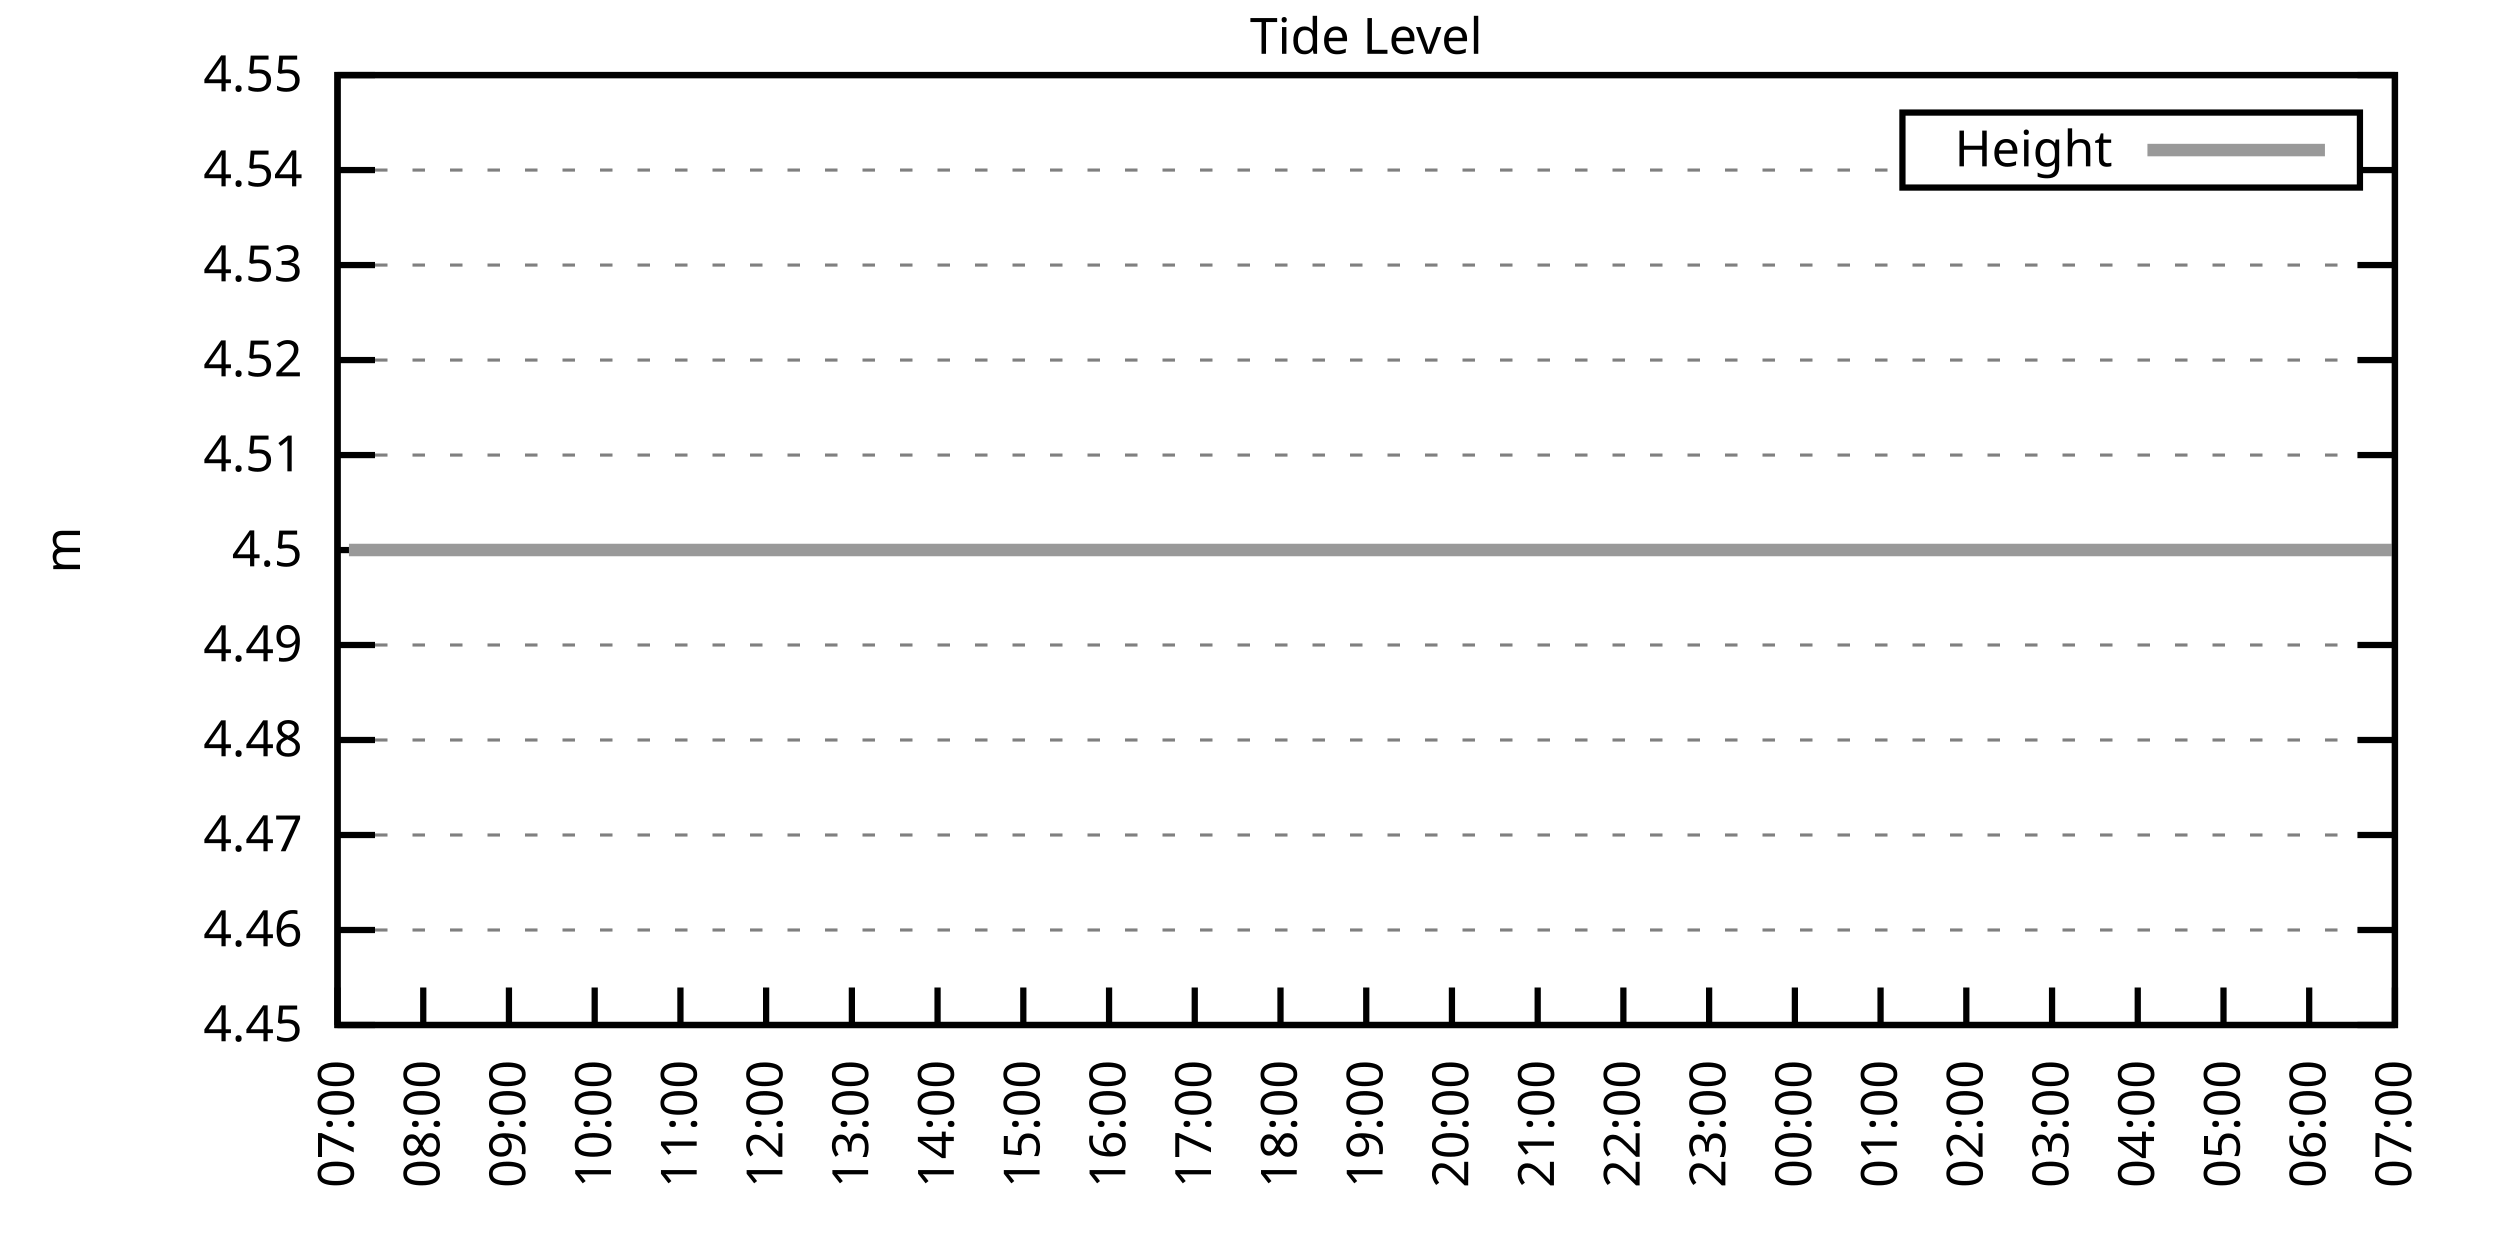
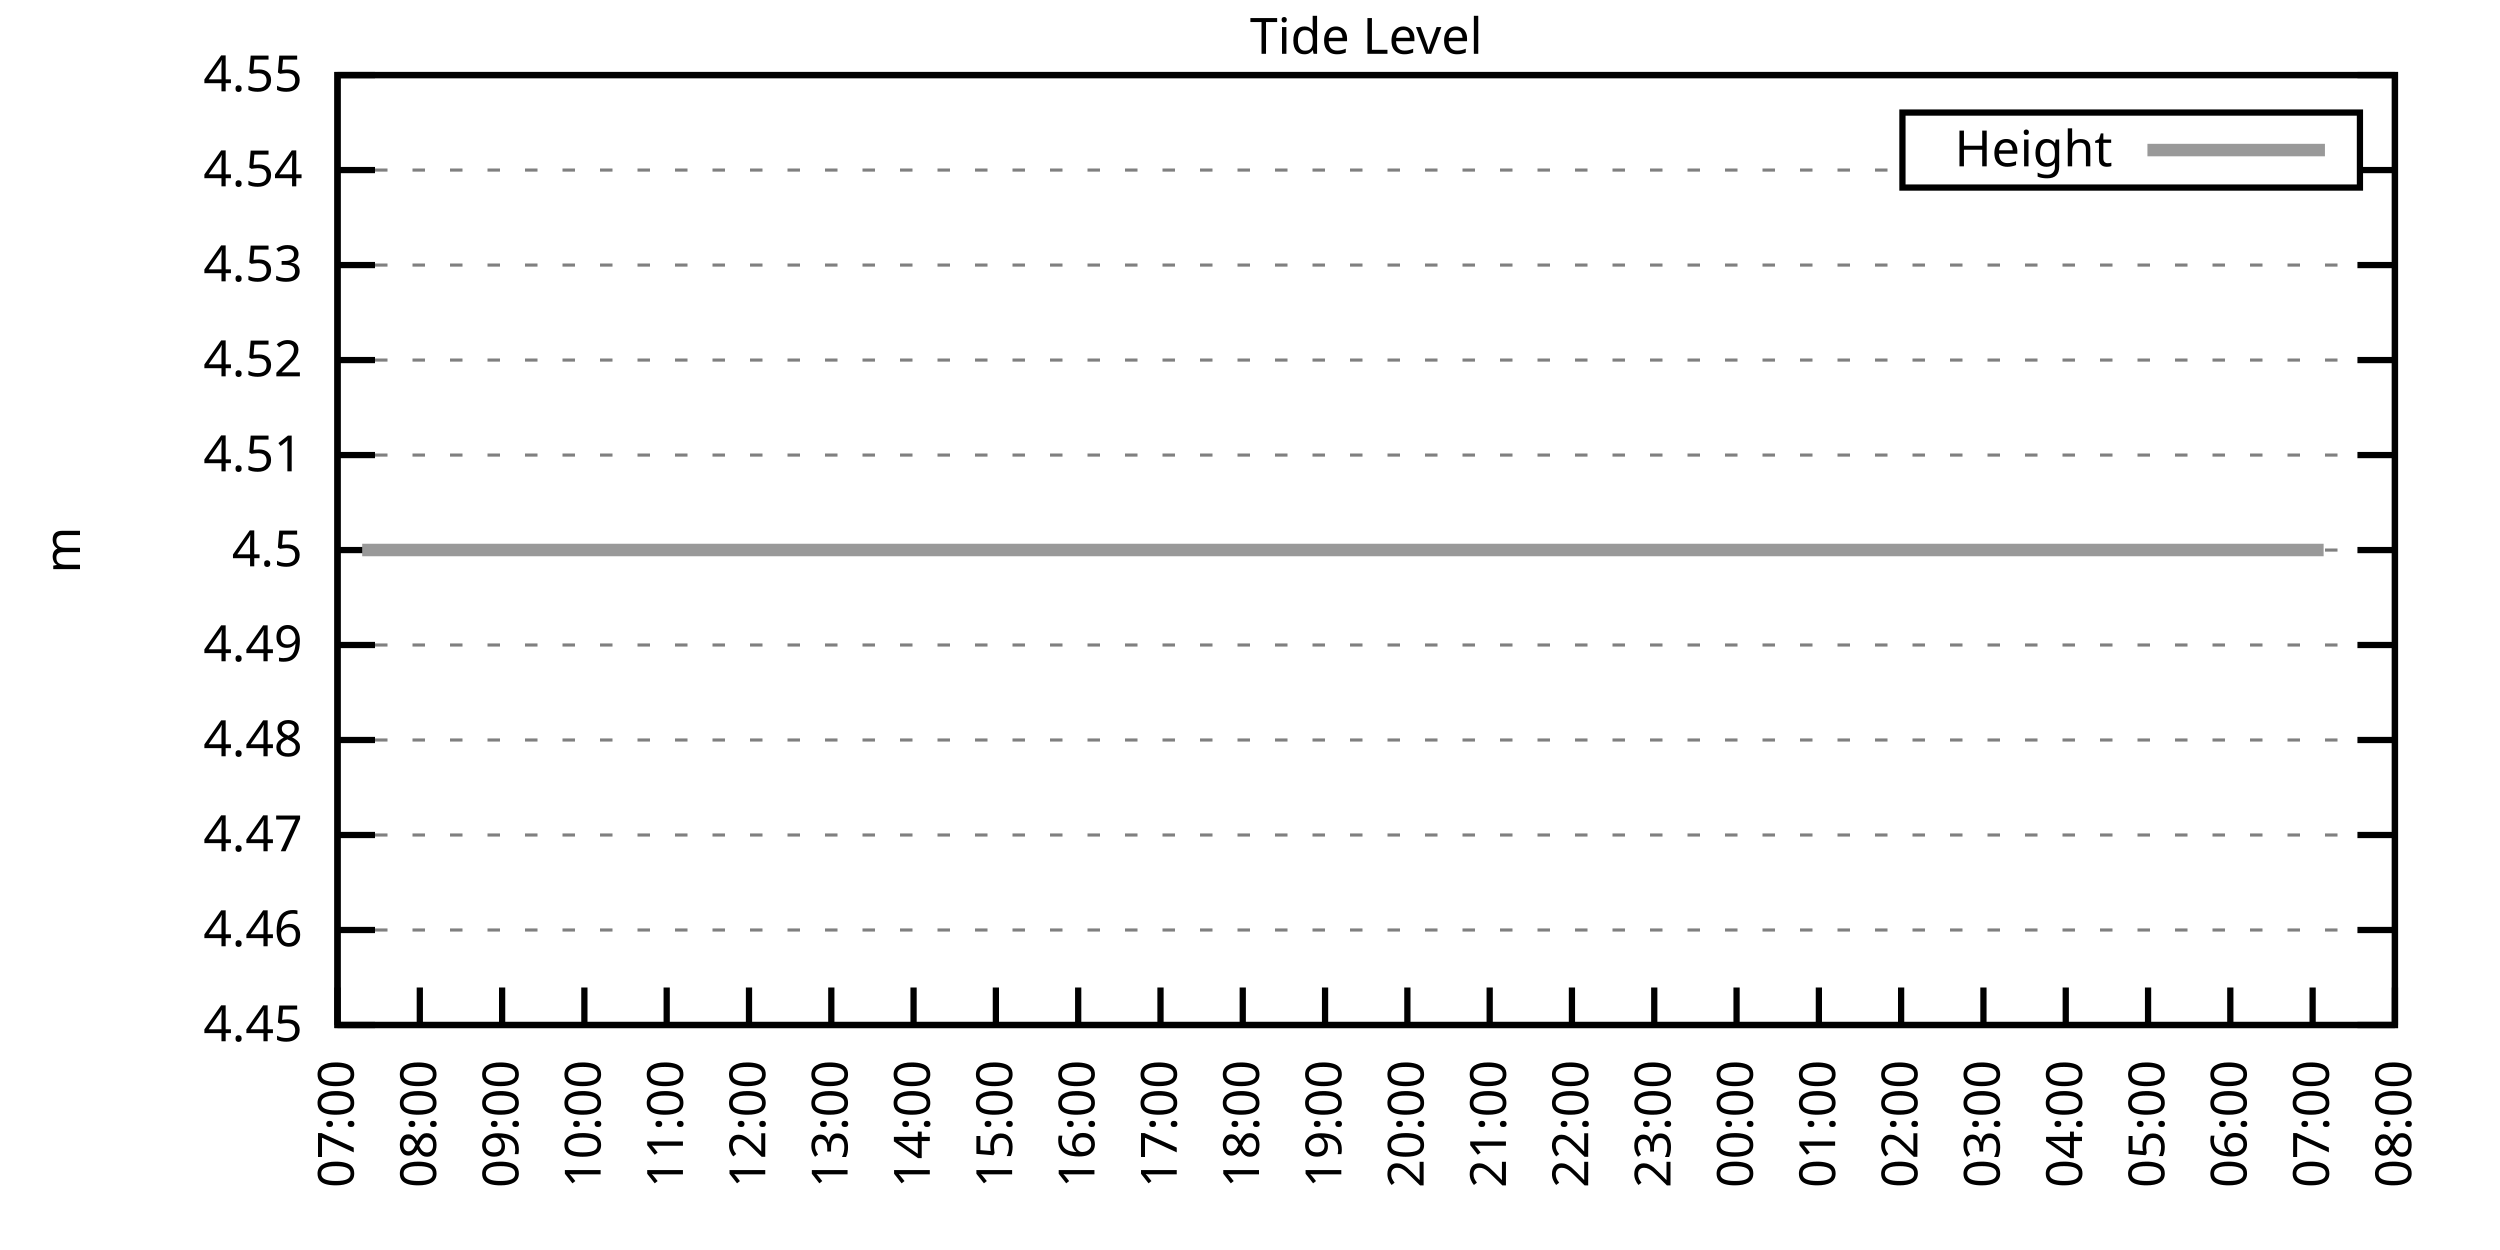
<svg xmlns="http://www.w3.org/2000/svg" xmlns:xlink="http://www.w3.org/1999/xlink" width="400" height="200" viewBox="0 0 400 200">
  <g id="gnuplot_canvas">
    <rect x="0" y="0" width="400" height="200" fill="none" />
    <defs>
      <circle id="gpDot" r="0.5" stroke-width="0.5" stroke="currentColor" />
      <path id="gpPt0" stroke-width="0.333" stroke="currentColor" d="M-1,0 h2 M0,-1 v2" />
      <path id="gpPt1" stroke-width="0.333" stroke="currentColor" d="M-1,-1 L1,1 M1,-1 L-1,1" />
      <path id="gpPt2" stroke-width="0.333" stroke="currentColor" d="M-1,0 L1,0 M0,-1 L0,1 M-1,-1 L1,1 M-1,1 L1,-1" />
      <rect id="gpPt3" stroke-width="0.333" stroke="currentColor" x="-1" y="-1" width="2" height="2" />
      <rect id="gpPt4" stroke-width="0.333" stroke="currentColor" fill="currentColor" x="-1" y="-1" width="2" height="2" />
      <circle id="gpPt5" stroke-width="0.333" stroke="currentColor" cx="0" cy="0" r="1" />
      <use xlink:href="#gpPt5" id="gpPt6" fill="currentColor" stroke="none" />
      <path id="gpPt7" stroke-width="0.333" stroke="currentColor" d="M0,-1.33 L-1.33,0.67 L1.33,0.67 z" />
      <use xlink:href="#gpPt7" id="gpPt8" fill="currentColor" stroke="none" />
      <use xlink:href="#gpPt7" id="gpPt9" stroke="currentColor" transform="rotate(180)" />
      <use xlink:href="#gpPt9" id="gpPt10" fill="currentColor" stroke="none" />
      <use xlink:href="#gpPt3" id="gpPt11" stroke="currentColor" transform="rotate(45)" />
      <use xlink:href="#gpPt11" id="gpPt12" fill="currentColor" stroke="none" />
      <path id="gpPt13" stroke-width="0.333" stroke="currentColor" d="M0,1.330 L1.265,0.411 L0.782,-1.067 L-0.782,-1.076 L-1.265,0.411 z" />
      <use xlink:href="#gpPt13" id="gpPt14" fill="currentColor" stroke="none" />
      <filter id="textbox" filterUnits="objectBoundingBox" x="0" y="0" height="1" width="1">
        <feFlood flood-color="white" flood-opacity="1" result="bgnd" />
        <feComposite in="SourceGraphic" in2="bgnd" operator="atop" />
      </filter>
      <filter id="greybox" filterUnits="objectBoundingBox" x="0" y="0" height="1" width="1">
        <feFlood flood-color="lightgrey" flood-opacity="1" result="grey" />
        <feComposite in="SourceGraphic" in2="grey" operator="atop" />
      </filter>
    </defs>
    <g fill="none" color="white" stroke="currentColor" stroke-width="1.00" stroke-linecap="butt" stroke-linejoin="miter">
</g>
    <g fill="none" color="black" stroke="currentColor" stroke-width="1.00" stroke-linecap="butt" stroke-linejoin="miter">
      <g stroke="none" shape-rendering="crispEdges">
        <polygon fill="rgb(255, 255, 255)" points="54.00,164.00 383.18,164.00 383.18,12.02 54.00,12.02 " />
      </g>
    </g>
    <g fill="none" color="black" stroke="currentColor" stroke-width="1.00" stroke-linecap="butt" stroke-linejoin="miter">
</g>
    <g fill="none" color="black" stroke="black" stroke-width="0.50" stroke-linecap="butt" stroke-linejoin="miter">
</g>
    <g fill="none" color="gray" stroke="currentColor" stroke-width="0.50" stroke-linecap="butt" stroke-linejoin="miter">
      <path stroke="gray" stroke-dasharray="2,4" class="gridline" d="M54.00,164.00 L383.19,164.00  " />
    </g>
    <g fill="none" color="gray" stroke="gray" stroke-width="1.00" stroke-linecap="butt" stroke-linejoin="miter">
</g>
    <g fill="none" color="black" stroke="currentColor" stroke-width="1.00" stroke-linecap="butt" stroke-linejoin="miter">
      <path stroke="black" d="M54.00,164.00 L60.00,164.00 M383.19,164.00 L377.19,164.00  " />
      <g transform="translate(48.40,166.60)" stroke="none" fill="black" font-family="Sans" font-size="8.00" text-anchor="end">
        <text>
          <tspan font-family="Sans"> 4.45</tspan>
        </text>
      </g>
    </g>
    <g fill="none" color="black" stroke="currentColor" stroke-width="1.00" stroke-linecap="butt" stroke-linejoin="miter">
</g>
    <g fill="none" color="black" stroke="black" stroke-width="0.50" stroke-linecap="butt" stroke-linejoin="miter">
</g>
    <g fill="none" color="gray" stroke="currentColor" stroke-width="0.50" stroke-linecap="butt" stroke-linejoin="miter">
      <path stroke="gray" stroke-dasharray="2,4" class="gridline" d="M54.00,148.80 L383.19,148.80  " />
    </g>
    <g fill="none" color="gray" stroke="gray" stroke-width="1.00" stroke-linecap="butt" stroke-linejoin="miter">
</g>
    <g fill="none" color="black" stroke="currentColor" stroke-width="1.00" stroke-linecap="butt" stroke-linejoin="miter">
      <path stroke="black" d="M54.00,148.80 L60.00,148.80 M383.19,148.80 L377.19,148.80  " />
      <g transform="translate(48.40,151.40)" stroke="none" fill="black" font-family="Sans" font-size="8.00" text-anchor="end">
        <text>
          <tspan font-family="Sans"> 4.46</tspan>
        </text>
      </g>
    </g>
    <g fill="none" color="black" stroke="currentColor" stroke-width="1.00" stroke-linecap="butt" stroke-linejoin="miter">
</g>
    <g fill="none" color="black" stroke="black" stroke-width="0.50" stroke-linecap="butt" stroke-linejoin="miter">
</g>
    <g fill="none" color="gray" stroke="currentColor" stroke-width="0.50" stroke-linecap="butt" stroke-linejoin="miter">
      <path stroke="gray" stroke-dasharray="2,4" class="gridline" d="M54.00,133.60 L383.19,133.60  " />
    </g>
    <g fill="none" color="gray" stroke="gray" stroke-width="1.00" stroke-linecap="butt" stroke-linejoin="miter">
</g>
    <g fill="none" color="black" stroke="currentColor" stroke-width="1.00" stroke-linecap="butt" stroke-linejoin="miter">
      <path stroke="black" d="M54.00,133.60 L60.00,133.60 M383.19,133.60 L377.19,133.60  " />
      <g transform="translate(48.40,136.20)" stroke="none" fill="black" font-family="Sans" font-size="8.00" text-anchor="end">
        <text>
          <tspan font-family="Sans"> 4.47</tspan>
        </text>
      </g>
    </g>
    <g fill="none" color="black" stroke="currentColor" stroke-width="1.00" stroke-linecap="butt" stroke-linejoin="miter">
</g>
    <g fill="none" color="black" stroke="black" stroke-width="0.50" stroke-linecap="butt" stroke-linejoin="miter">
</g>
    <g fill="none" color="gray" stroke="currentColor" stroke-width="0.50" stroke-linecap="butt" stroke-linejoin="miter">
      <path stroke="gray" stroke-dasharray="2,4" class="gridline" d="M54.00,118.40 L383.19,118.40  " />
    </g>
    <g fill="none" color="gray" stroke="gray" stroke-width="1.00" stroke-linecap="butt" stroke-linejoin="miter">
</g>
    <g fill="none" color="black" stroke="currentColor" stroke-width="1.00" stroke-linecap="butt" stroke-linejoin="miter">
      <path stroke="black" d="M54.00,118.40 L60.00,118.40 M383.19,118.40 L377.19,118.40  " />
      <g transform="translate(48.40,121.00)" stroke="none" fill="black" font-family="Sans" font-size="8.00" text-anchor="end">
        <text>
          <tspan font-family="Sans"> 4.48</tspan>
        </text>
      </g>
    </g>
    <g fill="none" color="black" stroke="currentColor" stroke-width="1.00" stroke-linecap="butt" stroke-linejoin="miter">
</g>
    <g fill="none" color="black" stroke="black" stroke-width="0.50" stroke-linecap="butt" stroke-linejoin="miter">
</g>
    <g fill="none" color="gray" stroke="currentColor" stroke-width="0.50" stroke-linecap="butt" stroke-linejoin="miter">
      <path stroke="gray" stroke-dasharray="2,4" class="gridline" d="M54.00,103.20 L383.19,103.20  " />
    </g>
    <g fill="none" color="gray" stroke="gray" stroke-width="1.00" stroke-linecap="butt" stroke-linejoin="miter">
</g>
    <g fill="none" color="black" stroke="currentColor" stroke-width="1.00" stroke-linecap="butt" stroke-linejoin="miter">
      <path stroke="black" d="M54.00,103.20 L60.00,103.20 M383.19,103.20 L377.19,103.20  " />
      <g transform="translate(48.40,105.80)" stroke="none" fill="black" font-family="Sans" font-size="8.00" text-anchor="end">
        <text>
          <tspan font-family="Sans"> 4.49</tspan>
        </text>
      </g>
    </g>
    <g fill="none" color="black" stroke="currentColor" stroke-width="1.00" stroke-linecap="butt" stroke-linejoin="miter">
</g>
    <g fill="none" color="black" stroke="black" stroke-width="0.50" stroke-linecap="butt" stroke-linejoin="miter">
</g>
    <g fill="none" color="gray" stroke="currentColor" stroke-width="0.50" stroke-linecap="butt" stroke-linejoin="miter">
      <path stroke="gray" stroke-dasharray="2,4" class="gridline" d="M54.00,88.01 L383.19,88.01  " />
    </g>
    <g fill="none" color="gray" stroke="gray" stroke-width="1.00" stroke-linecap="butt" stroke-linejoin="miter">
</g>
    <g fill="none" color="black" stroke="currentColor" stroke-width="1.00" stroke-linecap="butt" stroke-linejoin="miter">
      <path stroke="black" d="M54.00,88.01 L60.00,88.01 M383.19,88.01 L377.19,88.01  " />
      <g transform="translate(48.40,90.61)" stroke="none" fill="black" font-family="Sans" font-size="8.00" text-anchor="end">
        <text>
          <tspan font-family="Sans"> 4.5</tspan>
        </text>
      </g>
    </g>
    <g fill="none" color="black" stroke="currentColor" stroke-width="1.00" stroke-linecap="butt" stroke-linejoin="miter">
</g>
    <g fill="none" color="black" stroke="black" stroke-width="0.50" stroke-linecap="butt" stroke-linejoin="miter">
</g>
    <g fill="none" color="gray" stroke="currentColor" stroke-width="0.50" stroke-linecap="butt" stroke-linejoin="miter">
      <path stroke="gray" stroke-dasharray="2,4" class="gridline" d="M54.00,72.81 L383.19,72.81  " />
    </g>
    <g fill="none" color="gray" stroke="gray" stroke-width="1.00" stroke-linecap="butt" stroke-linejoin="miter">
</g>
    <g fill="none" color="black" stroke="currentColor" stroke-width="1.00" stroke-linecap="butt" stroke-linejoin="miter">
      <path stroke="black" d="M54.00,72.81 L60.00,72.81 M383.19,72.81 L377.19,72.81  " />
      <g transform="translate(48.40,75.41)" stroke="none" fill="black" font-family="Sans" font-size="8.00" text-anchor="end">
        <text>
          <tspan font-family="Sans"> 4.51</tspan>
        </text>
      </g>
    </g>
    <g fill="none" color="black" stroke="currentColor" stroke-width="1.00" stroke-linecap="butt" stroke-linejoin="miter">
</g>
    <g fill="none" color="black" stroke="black" stroke-width="0.50" stroke-linecap="butt" stroke-linejoin="miter">
</g>
    <g fill="none" color="gray" stroke="currentColor" stroke-width="0.50" stroke-linecap="butt" stroke-linejoin="miter">
      <path stroke="gray" stroke-dasharray="2,4" class="gridline" d="M54.00,57.61 L383.19,57.61  " />
    </g>
    <g fill="none" color="gray" stroke="gray" stroke-width="1.00" stroke-linecap="butt" stroke-linejoin="miter">
</g>
    <g fill="none" color="black" stroke="currentColor" stroke-width="1.00" stroke-linecap="butt" stroke-linejoin="miter">
      <path stroke="black" d="M54.00,57.61 L60.00,57.61 M383.19,57.61 L377.19,57.61  " />
      <g transform="translate(48.40,60.21)" stroke="none" fill="black" font-family="Sans" font-size="8.00" text-anchor="end">
        <text>
          <tspan font-family="Sans"> 4.52</tspan>
        </text>
      </g>
    </g>
    <g fill="none" color="black" stroke="currentColor" stroke-width="1.00" stroke-linecap="butt" stroke-linejoin="miter">
</g>
    <g fill="none" color="black" stroke="black" stroke-width="0.50" stroke-linecap="butt" stroke-linejoin="miter">
</g>
    <g fill="none" color="gray" stroke="currentColor" stroke-width="0.50" stroke-linecap="butt" stroke-linejoin="miter">
      <path stroke="gray" stroke-dasharray="2,4" class="gridline" d="M54.00,42.41 L383.19,42.41  " />
    </g>
    <g fill="none" color="gray" stroke="gray" stroke-width="1.00" stroke-linecap="butt" stroke-linejoin="miter">
</g>
    <g fill="none" color="black" stroke="currentColor" stroke-width="1.00" stroke-linecap="butt" stroke-linejoin="miter">
      <path stroke="black" d="M54.00,42.41 L60.00,42.41 M383.19,42.41 L377.19,42.41  " />
      <g transform="translate(48.40,45.01)" stroke="none" fill="black" font-family="Sans" font-size="8.00" text-anchor="end">
        <text>
          <tspan font-family="Sans"> 4.53</tspan>
        </text>
      </g>
    </g>
    <g fill="none" color="black" stroke="currentColor" stroke-width="1.00" stroke-linecap="butt" stroke-linejoin="miter">
</g>
    <g fill="none" color="black" stroke="black" stroke-width="0.50" stroke-linecap="butt" stroke-linejoin="miter">
</g>
    <g fill="none" color="gray" stroke="currentColor" stroke-width="0.50" stroke-linecap="butt" stroke-linejoin="miter">
      <path stroke="gray" stroke-dasharray="2,4" class="gridline" d="M54.00,27.21 L304.39,27.21 M377.59,27.21 L383.19,27.21  " />
    </g>
    <g fill="none" color="gray" stroke="gray" stroke-width="1.00" stroke-linecap="butt" stroke-linejoin="miter">
</g>
    <g fill="none" color="black" stroke="currentColor" stroke-width="1.00" stroke-linecap="butt" stroke-linejoin="miter">
      <path stroke="black" d="M54.00,27.21 L60.00,27.21 M383.19,27.21 L377.19,27.21  " />
      <g transform="translate(48.40,29.81)" stroke="none" fill="black" font-family="Sans" font-size="8.00" text-anchor="end">
        <text>
          <tspan font-family="Sans"> 4.54</tspan>
        </text>
      </g>
    </g>
    <g fill="none" color="black" stroke="currentColor" stroke-width="1.00" stroke-linecap="butt" stroke-linejoin="miter">
</g>
    <g fill="none" color="black" stroke="black" stroke-width="0.50" stroke-linecap="butt" stroke-linejoin="miter">
</g>
    <g fill="none" color="gray" stroke="currentColor" stroke-width="0.50" stroke-linecap="butt" stroke-linejoin="miter">
      <path stroke="gray" stroke-dasharray="2,4" class="gridline" d="M54.00,12.01 L383.19,12.01  " />
    </g>
    <g fill="none" color="gray" stroke="gray" stroke-width="1.00" stroke-linecap="butt" stroke-linejoin="miter">
</g>
    <g fill="none" color="black" stroke="currentColor" stroke-width="1.00" stroke-linecap="butt" stroke-linejoin="miter">
      <path stroke="black" d="M54.00,12.01 L60.00,12.01 M383.19,12.01 L377.19,12.01  " />
      <g transform="translate(48.40,14.61)" stroke="none" fill="black" font-family="Sans" font-size="8.00" text-anchor="end">
        <text>
          <tspan font-family="Sans"> 4.55</tspan>
        </text>
      </g>
    </g>
    <g fill="none" color="black" stroke="currentColor" stroke-width="1.00" stroke-linecap="butt" stroke-linejoin="miter">
      <path stroke="black" d="M54.00,164.00 L54.00,158.00  " />
      <g transform="translate(56.60,169.60) rotate(270.00)" stroke="none" fill="black" font-family="Sans" font-size="8.00" text-anchor="end">
        <text>
          <tspan font-family="Sans">07:00</tspan>
        </text>
      </g>
    </g>
    <g fill="none" color="black" stroke="currentColor" stroke-width="1.00" stroke-linecap="butt" stroke-linejoin="miter">
-       <path stroke="black" d="M67.72,164.00 L67.72,158.00  " />
-       <g transform="translate(70.32,169.60) rotate(270.00)" stroke="none" fill="black" font-family="Sans" font-size="8.00" text-anchor="end">
+       <path stroke="black" d="M67.17,164.00 L67.17,158.00  " />
+       <g transform="translate(69.77,169.60) rotate(270.00)" stroke="none" fill="black" font-family="Sans" font-size="8.00" text-anchor="end">
        <text>
          <tspan font-family="Sans">08:00</tspan>
        </text>
      </g>
    </g>
    <g fill="none" color="black" stroke="currentColor" stroke-width="1.00" stroke-linecap="butt" stroke-linejoin="miter">
-       <path stroke="black" d="M81.43,164.00 L81.43,158.00  " />
-       <g transform="translate(84.03,169.60) rotate(270.00)" stroke="none" fill="black" font-family="Sans" font-size="8.00" text-anchor="end">
+       <path stroke="black" d="M80.34,164.00 L80.34,158.00  " />
+       <g transform="translate(82.94,169.60) rotate(270.00)" stroke="none" fill="black" font-family="Sans" font-size="8.00" text-anchor="end">
        <text>
          <tspan font-family="Sans">09:00</tspan>
        </text>
      </g>
    </g>
    <g fill="none" color="black" stroke="currentColor" stroke-width="1.00" stroke-linecap="butt" stroke-linejoin="miter">
-       <path stroke="black" d="M95.15,164.00 L95.15,158.00  " />
-       <g transform="translate(97.75,169.60) rotate(270.00)" stroke="none" fill="black" font-family="Sans" font-size="8.00" text-anchor="end">
+       <path stroke="black" d="M93.50,164.00 L93.50,158.00  " />
+       <g transform="translate(96.10,169.60) rotate(270.00)" stroke="none" fill="black" font-family="Sans" font-size="8.00" text-anchor="end">
        <text>
          <tspan font-family="Sans">10:00</tspan>
        </text>
      </g>
    </g>
    <g fill="none" color="black" stroke="currentColor" stroke-width="1.00" stroke-linecap="butt" stroke-linejoin="miter">
-       <path stroke="black" d="M108.87,164.00 L108.87,158.00  " />
-       <g transform="translate(111.47,169.60) rotate(270.00)" stroke="none" fill="black" font-family="Sans" font-size="8.00" text-anchor="end">
+       <path stroke="black" d="M106.67,164.00 L106.67,158.00  " />
+       <g transform="translate(109.27,169.60) rotate(270.00)" stroke="none" fill="black" font-family="Sans" font-size="8.00" text-anchor="end">
        <text>
          <tspan font-family="Sans">11:00</tspan>
        </text>
      </g>
    </g>
    <g fill="none" color="black" stroke="currentColor" stroke-width="1.00" stroke-linecap="butt" stroke-linejoin="miter">
-       <path stroke="black" d="M122.58,164.00 L122.58,158.00  " />
-       <g transform="translate(125.18,169.60) rotate(270.00)" stroke="none" fill="black" font-family="Sans" font-size="8.00" text-anchor="end">
+       <path stroke="black" d="M119.84,164.00 L119.84,158.00  " />
+       <g transform="translate(122.44,169.60) rotate(270.00)" stroke="none" fill="black" font-family="Sans" font-size="8.00" text-anchor="end">
        <text>
          <tspan font-family="Sans">12:00</tspan>
        </text>
      </g>
    </g>
    <g fill="none" color="black" stroke="currentColor" stroke-width="1.00" stroke-linecap="butt" stroke-linejoin="miter">
-       <path stroke="black" d="M136.30,164.00 L136.30,158.00  " />
-       <g transform="translate(138.90,169.60) rotate(270.00)" stroke="none" fill="black" font-family="Sans" font-size="8.00" text-anchor="end">
+       <path stroke="black" d="M133.01,164.00 L133.01,158.00  " />
+       <g transform="translate(135.61,169.60) rotate(270.00)" stroke="none" fill="black" font-family="Sans" font-size="8.00" text-anchor="end">
        <text>
          <tspan font-family="Sans">13:00</tspan>
        </text>
      </g>
    </g>
    <g fill="none" color="black" stroke="currentColor" stroke-width="1.00" stroke-linecap="butt" stroke-linejoin="miter">
-       <path stroke="black" d="M150.01,164.00 L150.01,158.00  " />
-       <g transform="translate(152.61,169.60) rotate(270.00)" stroke="none" fill="black" font-family="Sans" font-size="8.00" text-anchor="end">
+       <path stroke="black" d="M146.17,164.00 L146.17,158.00  " />
+       <g transform="translate(148.77,169.60) rotate(270.00)" stroke="none" fill="black" font-family="Sans" font-size="8.00" text-anchor="end">
        <text>
          <tspan font-family="Sans">14:00</tspan>
        </text>
      </g>
    </g>
    <g fill="none" color="black" stroke="currentColor" stroke-width="1.00" stroke-linecap="butt" stroke-linejoin="miter">
-       <path stroke="black" d="M163.73,164.00 L163.73,158.00  " />
-       <g transform="translate(166.33,169.60) rotate(270.00)" stroke="none" fill="black" font-family="Sans" font-size="8.00" text-anchor="end">
+       <path stroke="black" d="M159.34,164.00 L159.34,158.00  " />
+       <g transform="translate(161.94,169.60) rotate(270.00)" stroke="none" fill="black" font-family="Sans" font-size="8.00" text-anchor="end">
        <text>
          <tspan font-family="Sans">15:00</tspan>
        </text>
      </g>
    </g>
    <g fill="none" color="black" stroke="currentColor" stroke-width="1.00" stroke-linecap="butt" stroke-linejoin="miter">
-       <path stroke="black" d="M177.45,164.00 L177.45,158.00  " />
-       <g transform="translate(180.05,169.60) rotate(270.00)" stroke="none" fill="black" font-family="Sans" font-size="8.00" text-anchor="end">
+       <path stroke="black" d="M172.51,164.00 L172.51,158.00  " />
+       <g transform="translate(175.11,169.60) rotate(270.00)" stroke="none" fill="black" font-family="Sans" font-size="8.00" text-anchor="end">
        <text>
          <tspan font-family="Sans">16:00</tspan>
        </text>
      </g>
    </g>
    <g fill="none" color="black" stroke="currentColor" stroke-width="1.00" stroke-linecap="butt" stroke-linejoin="miter">
-       <path stroke="black" d="M191.16,164.00 L191.16,158.00  " />
-       <g transform="translate(193.76,169.60) rotate(270.00)" stroke="none" fill="black" font-family="Sans" font-size="8.00" text-anchor="end">
+       <path stroke="black" d="M185.68,164.00 L185.68,158.00  " />
+       <g transform="translate(188.28,169.60) rotate(270.00)" stroke="none" fill="black" font-family="Sans" font-size="8.00" text-anchor="end">
        <text>
          <tspan font-family="Sans">17:00</tspan>
        </text>
      </g>
    </g>
    <g fill="none" color="black" stroke="currentColor" stroke-width="1.00" stroke-linecap="butt" stroke-linejoin="miter">
-       <path stroke="black" d="M204.88,164.00 L204.88,158.00  " />
-       <g transform="translate(207.48,169.60) rotate(270.00)" stroke="none" fill="black" font-family="Sans" font-size="8.00" text-anchor="end">
+       <path stroke="black" d="M198.84,164.00 L198.84,158.00  " />
+       <g transform="translate(201.44,169.60) rotate(270.00)" stroke="none" fill="black" font-family="Sans" font-size="8.00" text-anchor="end">
        <text>
          <tspan font-family="Sans">18:00</tspan>
        </text>
      </g>
    </g>
    <g fill="none" color="black" stroke="currentColor" stroke-width="1.00" stroke-linecap="butt" stroke-linejoin="miter">
-       <path stroke="black" d="M218.60,164.00 L218.60,158.00  " />
-       <g transform="translate(221.20,169.60) rotate(270.00)" stroke="none" fill="black" font-family="Sans" font-size="8.00" text-anchor="end">
+       <path stroke="black" d="M212.01,164.00 L212.01,158.00  " />
+       <g transform="translate(214.61,169.60) rotate(270.00)" stroke="none" fill="black" font-family="Sans" font-size="8.00" text-anchor="end">
        <text>
          <tspan font-family="Sans">19:00</tspan>
        </text>
      </g>
    </g>
    <g fill="none" color="black" stroke="currentColor" stroke-width="1.00" stroke-linecap="butt" stroke-linejoin="miter">
-       <path stroke="black" d="M232.31,164.00 L232.31,158.00  " />
-       <g transform="translate(234.91,169.60) rotate(270.00)" stroke="none" fill="black" font-family="Sans" font-size="8.00" text-anchor="end">
+       <path stroke="black" d="M225.18,164.00 L225.18,158.00  " />
+       <g transform="translate(227.78,169.60) rotate(270.00)" stroke="none" fill="black" font-family="Sans" font-size="8.00" text-anchor="end">
        <text>
          <tspan font-family="Sans">20:00</tspan>
        </text>
      </g>
    </g>
    <g fill="none" color="black" stroke="currentColor" stroke-width="1.00" stroke-linecap="butt" stroke-linejoin="miter">
-       <path stroke="black" d="M246.03,164.00 L246.03,158.00  " />
-       <g transform="translate(248.63,169.60) rotate(270.00)" stroke="none" fill="black" font-family="Sans" font-size="8.00" text-anchor="end">
+       <path stroke="black" d="M238.35,164.00 L238.35,158.00  " />
+       <g transform="translate(240.95,169.60) rotate(270.00)" stroke="none" fill="black" font-family="Sans" font-size="8.00" text-anchor="end">
        <text>
          <tspan font-family="Sans">21:00</tspan>
        </text>
      </g>
    </g>
    <g fill="none" color="black" stroke="currentColor" stroke-width="1.00" stroke-linecap="butt" stroke-linejoin="miter">
-       <path stroke="black" d="M259.74,164.00 L259.74,158.00  " />
-       <g transform="translate(262.34,169.60) rotate(270.00)" stroke="none" fill="black" font-family="Sans" font-size="8.00" text-anchor="end">
+       <path stroke="black" d="M251.51,164.00 L251.51,158.00  " />
+       <g transform="translate(254.11,169.60) rotate(270.00)" stroke="none" fill="black" font-family="Sans" font-size="8.00" text-anchor="end">
        <text>
          <tspan font-family="Sans">22:00</tspan>
        </text>
      </g>
    </g>
    <g fill="none" color="black" stroke="currentColor" stroke-width="1.00" stroke-linecap="butt" stroke-linejoin="miter">
-       <path stroke="black" d="M273.46,164.00 L273.46,158.00  " />
-       <g transform="translate(276.06,169.60) rotate(270.00)" stroke="none" fill="black" font-family="Sans" font-size="8.00" text-anchor="end">
+       <path stroke="black" d="M264.68,164.00 L264.68,158.00  " />
+       <g transform="translate(267.28,169.60) rotate(270.00)" stroke="none" fill="black" font-family="Sans" font-size="8.00" text-anchor="end">
        <text>
          <tspan font-family="Sans">23:00</tspan>
        </text>
      </g>
    </g>
    <g fill="none" color="black" stroke="currentColor" stroke-width="1.00" stroke-linecap="butt" stroke-linejoin="miter">
-       <path stroke="black" d="M287.18,164.00 L287.18,158.00  " />
-       <g transform="translate(289.78,169.60) rotate(270.00)" stroke="none" fill="black" font-family="Sans" font-size="8.00" text-anchor="end">
+       <path stroke="black" d="M277.85,164.00 L277.85,158.00  " />
+       <g transform="translate(280.45,169.60) rotate(270.00)" stroke="none" fill="black" font-family="Sans" font-size="8.00" text-anchor="end">
        <text>
          <tspan font-family="Sans">00:00</tspan>
        </text>
      </g>
    </g>
    <g fill="none" color="black" stroke="currentColor" stroke-width="1.00" stroke-linecap="butt" stroke-linejoin="miter">
-       <path stroke="black" d="M300.89,164.00 L300.89,158.00  " />
-       <g transform="translate(303.49,169.60) rotate(270.00)" stroke="none" fill="black" font-family="Sans" font-size="8.00" text-anchor="end">
+       <path stroke="black" d="M291.02,164.00 L291.02,158.00  " />
+       <g transform="translate(293.62,169.60) rotate(270.00)" stroke="none" fill="black" font-family="Sans" font-size="8.00" text-anchor="end">
        <text>
          <tspan font-family="Sans">01:00</tspan>
        </text>
      </g>
    </g>
    <g fill="none" color="black" stroke="currentColor" stroke-width="1.00" stroke-linecap="butt" stroke-linejoin="miter">
-       <path stroke="black" d="M314.61,164.00 L314.61,158.00  " />
-       <g transform="translate(317.21,169.60) rotate(270.00)" stroke="none" fill="black" font-family="Sans" font-size="8.00" text-anchor="end">
+       <path stroke="black" d="M304.18,164.00 L304.18,158.00  " />
+       <g transform="translate(306.78,169.60) rotate(270.00)" stroke="none" fill="black" font-family="Sans" font-size="8.00" text-anchor="end">
        <text>
          <tspan font-family="Sans">02:00</tspan>
        </text>
      </g>
    </g>
    <g fill="none" color="black" stroke="currentColor" stroke-width="1.00" stroke-linecap="butt" stroke-linejoin="miter">
-       <path stroke="black" d="M328.33,164.00 L328.33,158.00  " />
-       <g transform="translate(330.93,169.60) rotate(270.00)" stroke="none" fill="black" font-family="Sans" font-size="8.00" text-anchor="end">
+       <path stroke="black" d="M317.35,164.00 L317.35,158.00  " />
+       <g transform="translate(319.95,169.60) rotate(270.00)" stroke="none" fill="black" font-family="Sans" font-size="8.00" text-anchor="end">
        <text>
          <tspan font-family="Sans">03:00</tspan>
        </text>
      </g>
    </g>
    <g fill="none" color="black" stroke="currentColor" stroke-width="1.00" stroke-linecap="butt" stroke-linejoin="miter">
-       <path stroke="black" d="M342.04,164.00 L342.04,158.00  " />
-       <g transform="translate(344.64,169.60) rotate(270.00)" stroke="none" fill="black" font-family="Sans" font-size="8.00" text-anchor="end">
+       <path stroke="black" d="M330.52,164.00 L330.52,158.00  " />
+       <g transform="translate(333.12,169.60) rotate(270.00)" stroke="none" fill="black" font-family="Sans" font-size="8.00" text-anchor="end">
        <text>
          <tspan font-family="Sans">04:00</tspan>
        </text>
      </g>
    </g>
    <g fill="none" color="black" stroke="currentColor" stroke-width="1.00" stroke-linecap="butt" stroke-linejoin="miter">
-       <path stroke="black" d="M355.76,164.00 L355.76,158.00  " />
-       <g transform="translate(358.36,169.60) rotate(270.00)" stroke="none" fill="black" font-family="Sans" font-size="8.00" text-anchor="end">
+       <path stroke="black" d="M343.69,164.00 L343.69,158.00  " />
+       <g transform="translate(346.29,169.60) rotate(270.00)" stroke="none" fill="black" font-family="Sans" font-size="8.00" text-anchor="end">
        <text>
          <tspan font-family="Sans">05:00</tspan>
        </text>
      </g>
    </g>
    <g fill="none" color="black" stroke="currentColor" stroke-width="1.00" stroke-linecap="butt" stroke-linejoin="miter">
-       <path stroke="black" d="M369.47,164.00 L369.47,158.00  " />
-       <g transform="translate(372.07,169.60) rotate(270.00)" stroke="none" fill="black" font-family="Sans" font-size="8.00" text-anchor="end">
+       <path stroke="black" d="M356.85,164.00 L356.85,158.00  " />
+       <g transform="translate(359.45,169.60) rotate(270.00)" stroke="none" fill="black" font-family="Sans" font-size="8.00" text-anchor="end">
        <text>
          <tspan font-family="Sans">06:00</tspan>
+         </text>
+       </g>
+     </g>
+     <g fill="none" color="black" stroke="currentColor" stroke-width="1.00" stroke-linecap="butt" stroke-linejoin="miter">
+       <path stroke="black" d="M370.02,164.00 L370.02,158.00  " />
+       <g transform="translate(372.62,169.60) rotate(270.00)" stroke="none" fill="black" font-family="Sans" font-size="8.00" text-anchor="end">
+         <text>
+           <tspan font-family="Sans">07:00</tspan>
        </text>
      </g>
    </g>
    <g fill="none" color="black" stroke="currentColor" stroke-width="1.00" stroke-linecap="butt" stroke-linejoin="miter">
      <path stroke="black" d="M383.19,164.00 L383.19,158.00  " />
      <g transform="translate(385.79,169.60) rotate(270.00)" stroke="none" fill="black" font-family="Sans" font-size="8.00" text-anchor="end">
        <text>
-           <tspan font-family="Sans">07:00</tspan>
+           <tspan font-family="Sans">08:00</tspan>
        </text>
      </g>
    </g>
    <g fill="none" color="black" stroke="currentColor" stroke-width="1.00" stroke-linecap="butt" stroke-linejoin="miter">
</g>
    <g fill="none" color="black" stroke="currentColor" stroke-width="1.00" stroke-linecap="butt" stroke-linejoin="miter">
      <path stroke="black" d="M54.00,12.01 L54.00,164.00 L383.19,164.00 L383.19,12.01 L54.00,12.01 Z  " />
    </g>
    <g fill="none" color="black" stroke="currentColor" stroke-width="1.00" stroke-linecap="butt" stroke-linejoin="miter">
</g>
    <g fill="none" color="black" stroke="currentColor" stroke-width="1.00" stroke-linecap="butt" stroke-linejoin="miter">
      <path stroke="black" d="M304.39,30.01 L304.39,18.01 L377.59,18.01 L377.59,30.01 L304.39,30.01 Z  " />
    </g>
    <g id="Tide_level_plot_1">
      <g fill="none" color="white" stroke="black" stroke-width="2.00" stroke-linecap="butt" stroke-linejoin="miter">
</g>
      <g fill="none" color="black" stroke="currentColor" stroke-width="2.00" stroke-linecap="butt" stroke-linejoin="miter">
        <g transform="translate(337.99,26.61)" stroke="none" fill="black" font-family="Sans" font-size="8.00" text-anchor="end">
          <text>
            <tspan font-family="Sans">Height</tspan>
          </text>
        </g>
      </g>
      <g fill="none" color="black" stroke="currentColor" stroke-width="2.00" stroke-linecap="butt" stroke-linejoin="miter">
-         <path stroke="rgb(153, 153, 153)" d="M343.59,24.01 L371.99,24.01 M55.83,88.00 L58.11,88.00 L60.63,88.00 L62.69,88.00 L65.20,88.00 L67.49,88.00   L69.32,88.00 L71.15,88.00 L74.12,88.00 L76.40,88.00 L78.69,88.00 L81.20,88.00 L83.26,88.00 L85.78,88.00   L87.60,88.00 L90.12,88.00 L92.41,88.00 L94.92,88.00 L96.75,88.00 L99.26,88.00 L101.55,88.00 L104.06,88.00   L106.12,88.00 L108.64,88.00 L110.69,88.00 L113.21,88.00 L115.27,88.00 L117.78,88.00 L120.07,88.00 L121.90,88.00   L124.18,88.00 L126.70,88.00 L129.21,88.00 L131.50,88.00 L133.78,88.00 L135.61,88.00 L138.35,88.00 L140.41,88.00   L142.70,88.00 L145.21,88.00 L147.27,88.00 L149.79,88.00 L151.61,88.00 L154.36,88.00 L156.64,88.00 L158.93,88.00   L160.99,88.00 L163.50,88.00 L165.56,88.00 L168.07,88.00 L170.36,88.00 L172.42,88.00 L174.70,88.00 L176.76,88.00   L179.50,88.00 L181.56,88.00 L184.08,88.00 L186.36,88.00 L188.65,88.00 L190.93,88.00 L192.76,88.00 L195.51,88.00   L197.56,88.00 L200.08,88.00 L201.91,88.00 L204.42,88.00 L206.48,88.00 L208.77,88.00 L211.51,88.00 L213.79,88.00   L215.62,88.00 L218.14,88.00 L220.20,88.00 L222.71,88.00 L225.22,88.00 L227.05,88.00 L229.80,88.00 L231.63,88.00   L234.37,88.00 L236.43,88.00 L238.48,88.00 L241.00,88.00 L243.51,88.00 L245.34,88.00 L248.08,88.00 L250.14,88.00   L252.20,88.00 L254.71,88.00 L257.23,88.00 L259.06,88.00 L261.80,88.00 L263.63,88.00 L266.37,88.00 L268.20,88.00   L270.72,88.00 L273.23,88.00 L275.29,88.00 L277.80,88.00 L279.86,88.00 L282.15,88.00 L284.66,88.00 L286.49,88.00   L289.01,88.00 L291.06,88.00 L293.81,88.00 L295.63,88.00 L298.15,88.00 L300.66,88.00 L302.49,88.00 L305.24,88.00   L307.52,88.00 L309.58,88.00 L311.64,88.00 L314.15,88.00 L316.67,88.00 L318.95,88.00 L321.24,88.00 L323.52,88.00   L325.58,88.00 L327.87,88.00 L329.93,88.00 L332.67,88.00 L334.95,88.00 L336.78,88.00 L339.53,88.00 L341.36,88.00   L343.64,88.00 L345.93,88.00 L348.67,88.00 L350.96,88.00 L353.24,88.00 L355.07,88.00 L357.13,88.00 L359.87,88.00   L362.39,88.00 L364.22,88.00 L366.50,88.00 L369.25,88.00 L371.07,88.00 L373.59,88.00 L376.10,88.00 L378.16,88.00   L380.68,88.00 L382.73,88.00  " />
+         <path stroke="rgb(153, 153, 153)" d="M343.59,24.01 L371.99,24.01 M57.95,88.00 L60.36,88.00 L62.34,88.00 L64.75,88.00 L66.95,88.00 L68.70,88.00   L70.46,88.00 L73.31,88.00 L75.51,88.00 L77.70,88.00 L80.12,88.00 L82.09,88.00 L84.50,88.00 L86.26,88.00   L88.67,88.00 L90.87,88.00 L93.28,88.00 L95.04,88.00 L97.45,88.00 L99.65,88.00 L102.06,88.00 L104.04,88.00   L106.45,88.00 L108.43,88.00 L110.84,88.00 L112.82,88.00 L115.23,88.00 L117.42,88.00 L119.18,88.00 L121.37,88.00   L123.79,88.00 L126.20,88.00 L128.40,88.00 L130.59,88.00 L132.35,88.00 L134.98,88.00 L136.96,88.00 L139.15,88.00   L141.56,88.00 L143.54,88.00 L145.95,88.00 L147.71,88.00 L150.34,88.00 L152.54,88.00 L154.73,88.00 L156.71,88.00   L159.12,88.00 L161.10,88.00 L163.51,88.00 L165.71,88.00 L167.68,88.00 L169.87,88.00 L171.85,88.00 L174.48,88.00   L176.46,88.00 L178.87,88.00 L181.07,88.00 L183.26,88.00 L185.46,88.00 L187.21,88.00 L189.85,88.00 L191.82,88.00   L194.23,88.00 L195.99,88.00 L198.40,88.00 L200.38,88.00 L202.57,88.00 L205.21,88.00 L207.40,88.00 L209.16,88.00   L211.57,88.00 L213.55,88.00 L215.96,88.00 L218.38,88.00 L220.13,88.00 L222.76,88.00 L224.52,88.00 L227.15,88.00   L229.13,88.00 L231.10,88.00 L233.52,88.00 L235.93,88.00 L237.69,88.00 L240.32,88.00 L242.30,88.00 L244.27,88.00   L246.69,88.00 L249.10,88.00 L250.86,88.00 L253.49,88.00 L255.24,88.00 L257.88,88.00 L259.63,88.00 L262.05,88.00   L264.46,88.00 L266.44,88.00 L268.85,88.00 L270.83,88.00 L273.02,88.00 L275.44,88.00 L277.19,88.00 L279.60,88.00   L281.58,88.00 L284.21,88.00 L285.97,88.00 L288.38,88.00 L290.80,88.00 L292.55,88.00 L295.19,88.00 L297.38,88.00   L299.36,88.00 L301.33,88.00 L303.75,88.00 L306.16,88.00 L308.35,88.00 L310.55,88.00 L312.74,88.00 L314.72,88.00   L316.91,88.00 L318.89,88.00 L321.52,88.00 L323.72,88.00 L325.47,88.00 L328.11,88.00 L329.86,88.00 L332.06,88.00   L334.25,88.00 L336.88,88.00 L339.08,88.00 L341.27,88.00 L343.03,88.00 L345.00,88.00 L347.64,88.00 L350.05,88.00   L351.81,88.00 L354.00,88.00 L356.64,88.00 L358.39,88.00 L360.81,88.00 L363.22,88.00 L365.19,88.00 L367.61,88.00   L369.58,88.00 L371.78,88.00  " />
      </g>
    </g>
    <g fill="none" color="black" stroke="currentColor" stroke-width="2.00" stroke-linecap="butt" stroke-linejoin="miter">
</g>
    <g fill="none" color="black" stroke="black" stroke-width="1.00" stroke-linecap="butt" stroke-linejoin="miter">
</g>
    <g fill="none" color="black" stroke="currentColor" stroke-width="1.00" stroke-linecap="butt" stroke-linejoin="miter">
      <path stroke="black" d="M54.00,12.01 L54.00,164.00 L383.19,164.00 L383.19,12.01 L54.00,12.01 Z  " />
      <g transform="translate(12.80,88.01) rotate(270.00)" stroke="none" fill="black" font-family="Sans" font-size="8.00" text-anchor="middle">
        <text>
          <tspan font-family="Sans">m</tspan>
        </text>
      </g>
    </g>
    <g fill="none" color="black" stroke="currentColor" stroke-width="1.00" stroke-linecap="butt" stroke-linejoin="miter">
</g>
    <g fill="none" color="black" stroke="currentColor" stroke-width="1.00" stroke-linecap="butt" stroke-linejoin="miter">
      <g transform="translate(218.59,8.61)" stroke="none" fill="black" font-family="Sans" font-size="8.00" text-anchor="middle">
        <text>
          <tspan font-family="Sans">Tide Level</tspan>
        </text>
      </g>
    </g>
    <g fill="none" color="black" stroke="currentColor" stroke-width="1.00" stroke-linecap="butt" stroke-linejoin="miter">
</g>
  </g>
</svg>
